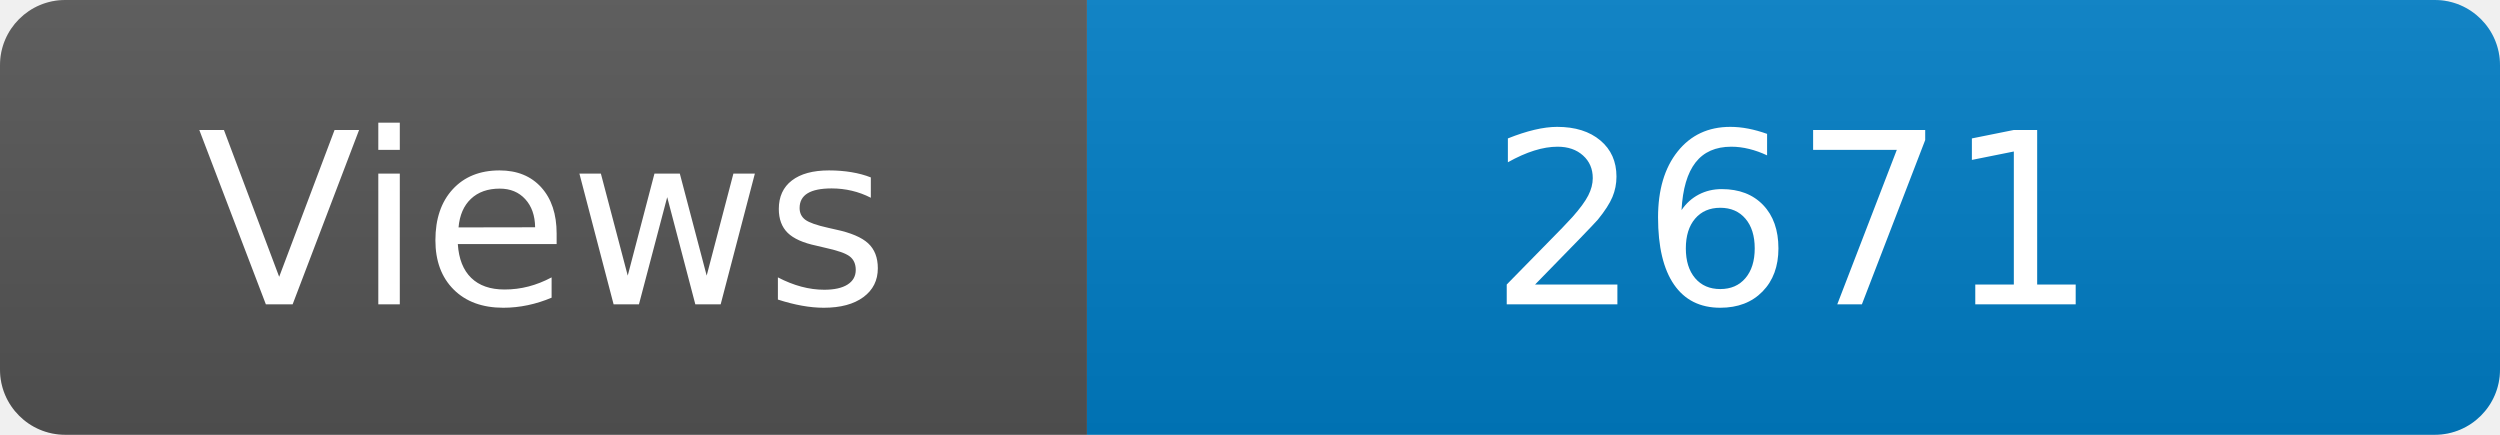
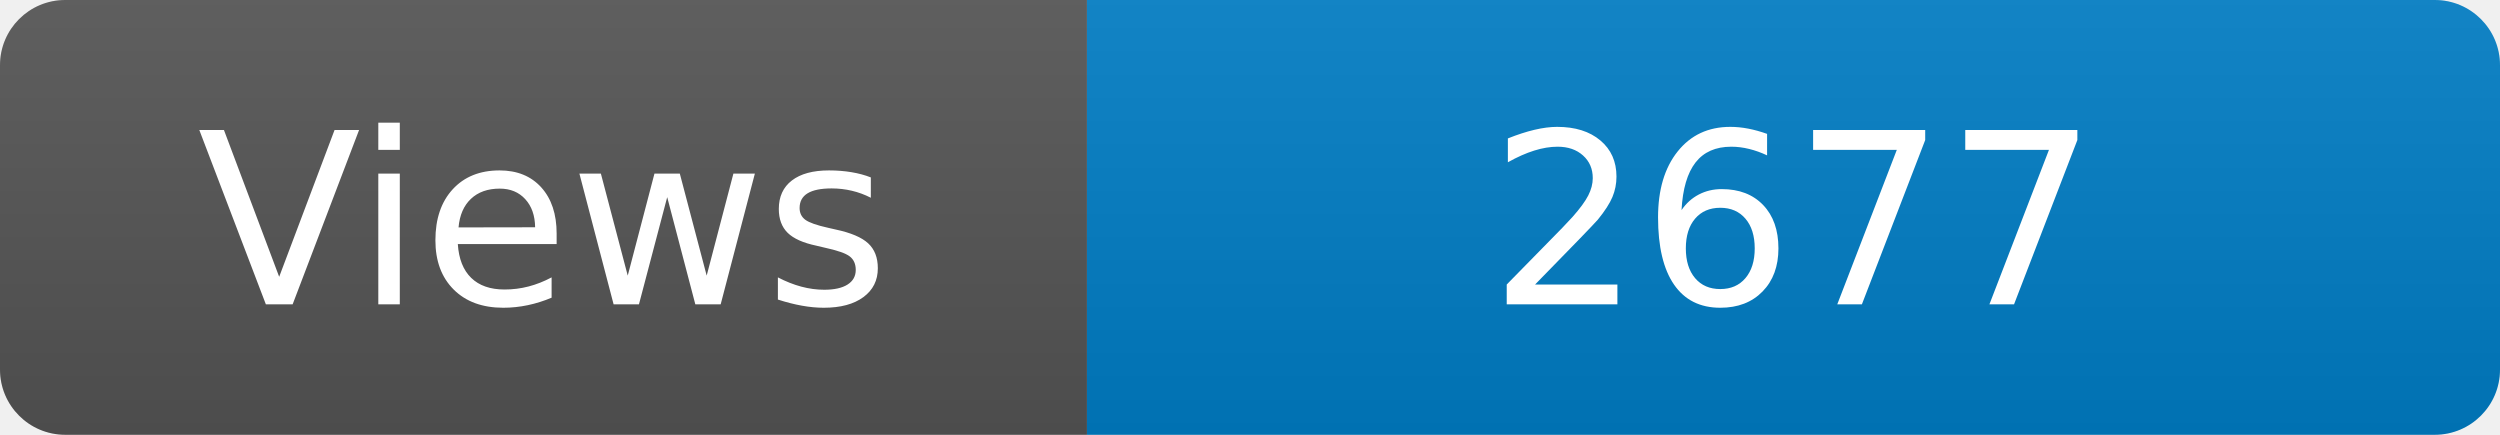
<svg xmlns="http://www.w3.org/2000/svg" width="115" height="20" role="img" aria-label="Maintained?: yes">
  <linearGradient id="s" x2="0" y2="100%">
    <stop offset="0" stop-color="#bbb" stop-opacity=".1" />
    <stop offset="1" stop-opacity=".1" />
  </linearGradient>
  <clipPath id="r">
    <rect width="115" height="20" rx="3" fill="#fff" />
  </clipPath>
  <g clip-path="url(#r)">
    <rect width="50" height="20" fill="#555" />
    <rect x="50" width="160" height="20" fill="#007ec6" />
    <rect width="115" height="20" fill="url(#s)" />
  </g>
  <g fill="#fff" text-anchor="middle" font-family="Verdana,Geneva,DejaVu Sans,sans-serif" font-size="110">
    <text x="250" y="140" transform="scale(.1)" fill="#fff">Views</text>
-     <text x="825" y="140" transform="scale(.1)" fill="#fff">2671</text>
+     <text x="825" y="140" transform="scale(.1)" fill="#fff">2677</text>
  </g>
</svg>
